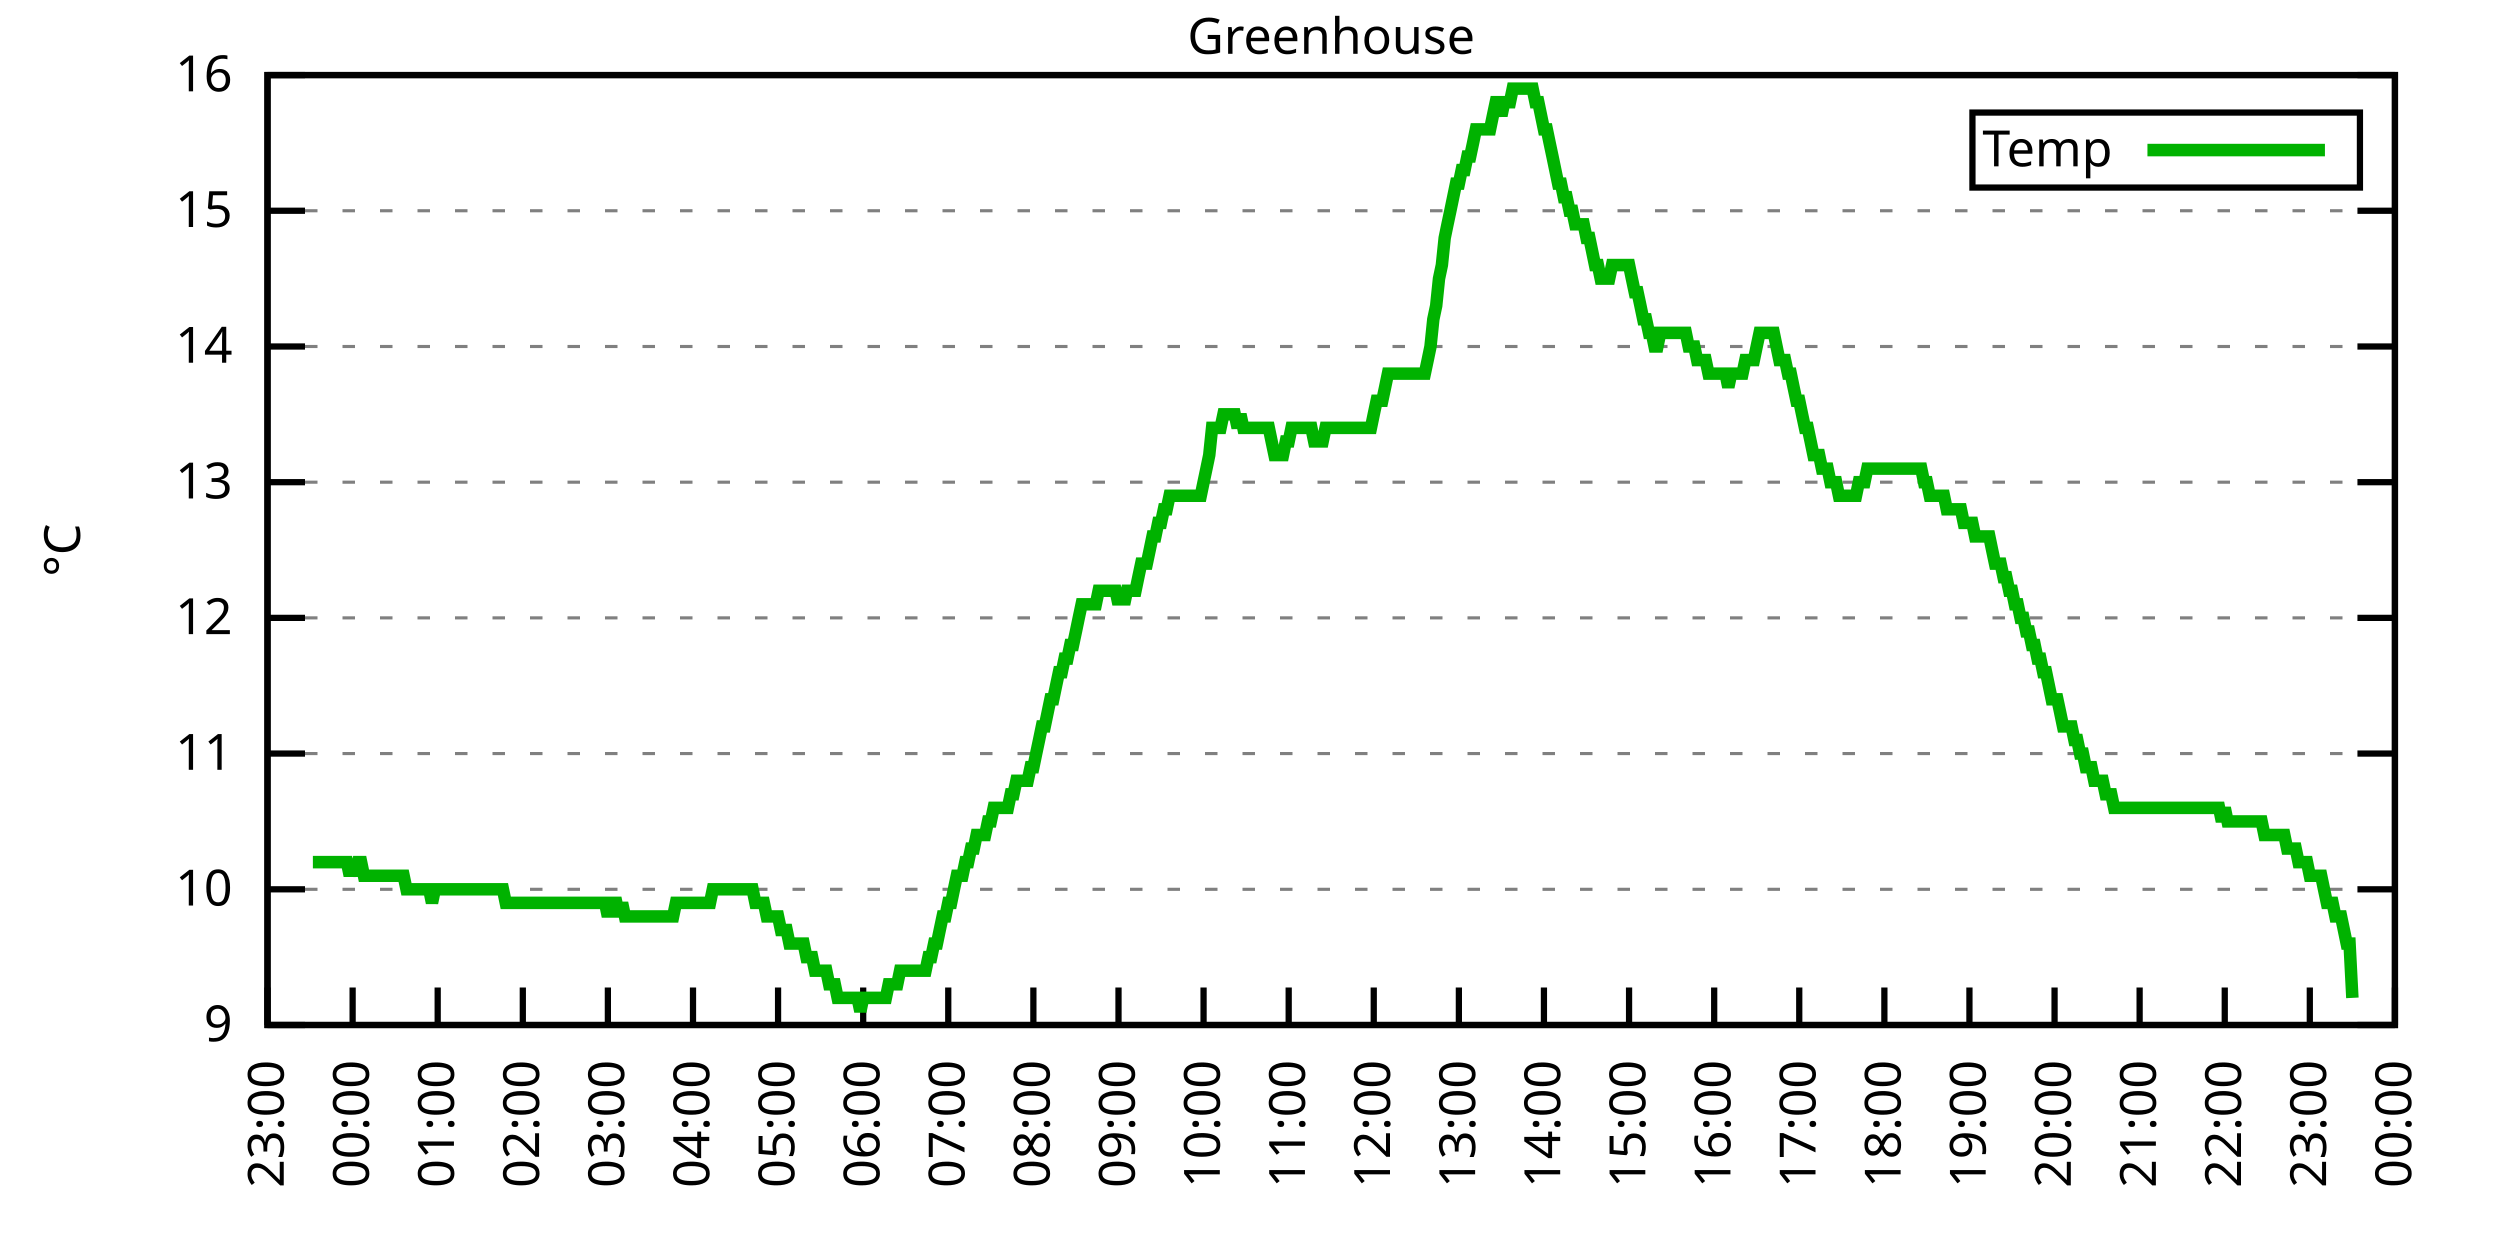
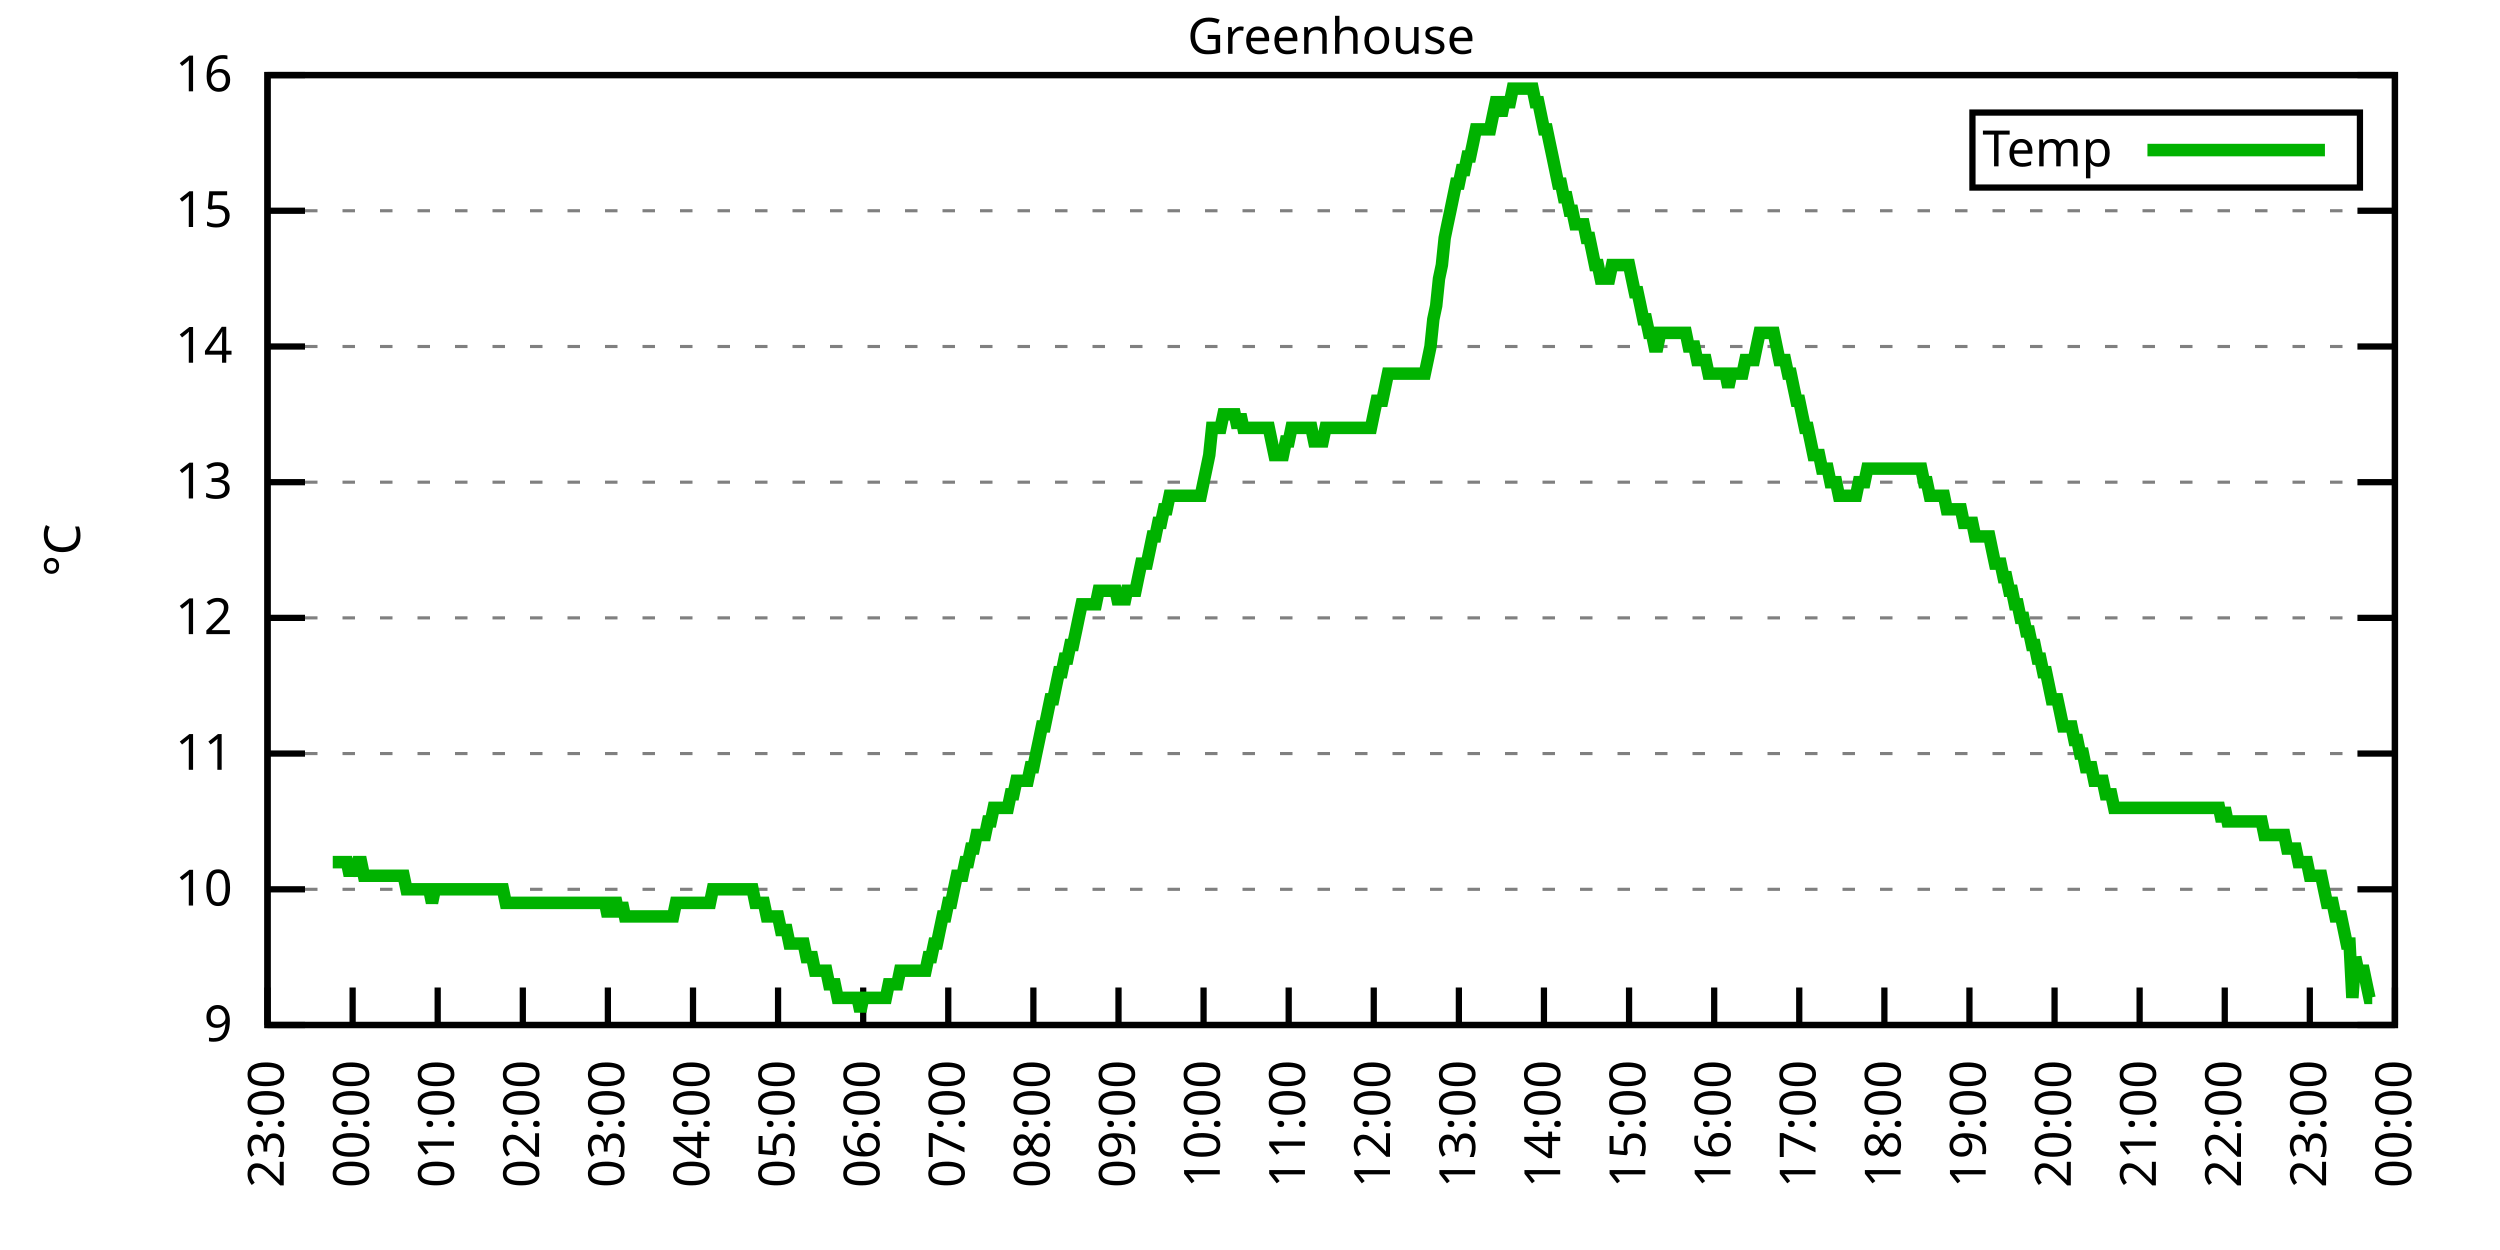
<svg xmlns="http://www.w3.org/2000/svg" xmlns:xlink="http://www.w3.org/1999/xlink" width="400" height="200" viewBox="0 0 400 200">
  <g id="gnuplot_canvas">
    <rect x="0" y="0" width="400" height="200" fill="none" />
    <defs>
      <circle id="gpDot" r="0.5" stroke-width="0.5" stroke="currentColor" />
      <path id="gpPt0" stroke-width="0.333" stroke="currentColor" d="M-1,0 h2 M0,-1 v2" />
      <path id="gpPt1" stroke-width="0.333" stroke="currentColor" d="M-1,-1 L1,1 M1,-1 L-1,1" />
      <path id="gpPt2" stroke-width="0.333" stroke="currentColor" d="M-1,0 L1,0 M0,-1 L0,1 M-1,-1 L1,1 M-1,1 L1,-1" />
      <rect id="gpPt3" stroke-width="0.333" stroke="currentColor" x="-1" y="-1" width="2" height="2" />
      <rect id="gpPt4" stroke-width="0.333" stroke="currentColor" fill="currentColor" x="-1" y="-1" width="2" height="2" />
      <circle id="gpPt5" stroke-width="0.333" stroke="currentColor" cx="0" cy="0" r="1" />
      <use xlink:href="#gpPt5" id="gpPt6" fill="currentColor" stroke="none" />
      <path id="gpPt7" stroke-width="0.333" stroke="currentColor" d="M0,-1.33 L-1.33,0.67 L1.33,0.67 z" />
      <use xlink:href="#gpPt7" id="gpPt8" fill="currentColor" stroke="none" />
      <use xlink:href="#gpPt7" id="gpPt9" stroke="currentColor" transform="rotate(180)" />
      <use xlink:href="#gpPt9" id="gpPt10" fill="currentColor" stroke="none" />
      <use xlink:href="#gpPt3" id="gpPt11" stroke="currentColor" transform="rotate(45)" />
      <use xlink:href="#gpPt11" id="gpPt12" fill="currentColor" stroke="none" />
      <path id="gpPt13" stroke-width="0.333" stroke="currentColor" d="M0,1.330 L1.265,0.411 L0.782,-1.067 L-0.782,-1.076 L-1.265,0.411 z" />
      <use xlink:href="#gpPt13" id="gpPt14" fill="currentColor" stroke="none" />
      <filter id="textbox" filterUnits="objectBoundingBox" x="0" y="0" height="1" width="1">
        <feFlood flood-color="white" flood-opacity="1" result="bgnd" />
        <feComposite in="SourceGraphic" in2="bgnd" operator="atop" />
      </filter>
      <filter id="greybox" filterUnits="objectBoundingBox" x="0" y="0" height="1" width="1">
        <feFlood flood-color="lightgrey" flood-opacity="1" result="grey" />
        <feComposite in="SourceGraphic" in2="grey" operator="atop" />
      </filter>
    </defs>
    <g fill="none" color="white" stroke="currentColor" stroke-width="1.00" stroke-linecap="butt" stroke-linejoin="miter">
</g>
    <g fill="none" color="black" stroke="currentColor" stroke-width="1.00" stroke-linecap="butt" stroke-linejoin="miter">
      <g stroke="none" shape-rendering="crispEdges">
        <polygon fill="rgb(255, 255, 255)" points="42.80,164.00 383.18,164.00 383.18,12.02 42.80,12.02 " />
      </g>
    </g>
    <g fill="none" color="black" stroke="currentColor" stroke-width="1.00" stroke-linecap="butt" stroke-linejoin="miter">
</g>
    <g fill="none" color="black" stroke="black" stroke-width="0.50" stroke-linecap="butt" stroke-linejoin="miter">
</g>
    <g fill="none" color="gray" stroke="currentColor" stroke-width="0.50" stroke-linecap="butt" stroke-linejoin="miter">
      <path stroke="gray" stroke-dasharray="2,4" class="gridline" d="M42.80,164.00 L383.19,164.00  " />
    </g>
    <g fill="none" color="gray" stroke="gray" stroke-width="1.00" stroke-linecap="butt" stroke-linejoin="miter">
</g>
    <g fill="none" color="black" stroke="currentColor" stroke-width="1.00" stroke-linecap="butt" stroke-linejoin="miter">
      <path stroke="black" d="M42.80,164.00 L48.80,164.00 M383.19,164.00 L377.19,164.00  " />
      <g transform="translate(37.20,166.60)" stroke="none" fill="black" font-family="Sans" font-size="8.00" text-anchor="end">
        <text>
          <tspan font-family="Sans"> 9</tspan>
        </text>
      </g>
    </g>
    <g fill="none" color="black" stroke="currentColor" stroke-width="1.00" stroke-linecap="butt" stroke-linejoin="miter">
</g>
    <g fill="none" color="black" stroke="black" stroke-width="0.50" stroke-linecap="butt" stroke-linejoin="miter">
</g>
    <g fill="none" color="gray" stroke="currentColor" stroke-width="0.50" stroke-linecap="butt" stroke-linejoin="miter">
      <path stroke="gray" stroke-dasharray="2,4" class="gridline" d="M42.80,142.29 L383.19,142.29  " />
    </g>
    <g fill="none" color="gray" stroke="gray" stroke-width="1.00" stroke-linecap="butt" stroke-linejoin="miter">
</g>
    <g fill="none" color="black" stroke="currentColor" stroke-width="1.00" stroke-linecap="butt" stroke-linejoin="miter">
      <path stroke="black" d="M42.80,142.29 L48.80,142.29 M383.19,142.29 L377.19,142.29  " />
      <g transform="translate(37.20,144.89)" stroke="none" fill="black" font-family="Sans" font-size="8.00" text-anchor="end">
        <text>
          <tspan font-family="Sans"> 10</tspan>
        </text>
      </g>
    </g>
    <g fill="none" color="black" stroke="currentColor" stroke-width="1.00" stroke-linecap="butt" stroke-linejoin="miter">
</g>
    <g fill="none" color="black" stroke="black" stroke-width="0.50" stroke-linecap="butt" stroke-linejoin="miter">
</g>
    <g fill="none" color="gray" stroke="currentColor" stroke-width="0.50" stroke-linecap="butt" stroke-linejoin="miter">
      <path stroke="gray" stroke-dasharray="2,4" class="gridline" d="M42.80,120.57 L383.19,120.57  " />
    </g>
    <g fill="none" color="gray" stroke="gray" stroke-width="1.00" stroke-linecap="butt" stroke-linejoin="miter">
</g>
    <g fill="none" color="black" stroke="currentColor" stroke-width="1.00" stroke-linecap="butt" stroke-linejoin="miter">
      <path stroke="black" d="M42.80,120.57 L48.80,120.57 M383.19,120.57 L377.19,120.57  " />
      <g transform="translate(37.20,123.17)" stroke="none" fill="black" font-family="Sans" font-size="8.00" text-anchor="end">
        <text>
          <tspan font-family="Sans"> 11</tspan>
        </text>
      </g>
    </g>
    <g fill="none" color="black" stroke="currentColor" stroke-width="1.00" stroke-linecap="butt" stroke-linejoin="miter">
</g>
    <g fill="none" color="black" stroke="black" stroke-width="0.50" stroke-linecap="butt" stroke-linejoin="miter">
</g>
    <g fill="none" color="gray" stroke="currentColor" stroke-width="0.50" stroke-linecap="butt" stroke-linejoin="miter">
      <path stroke="gray" stroke-dasharray="2,4" class="gridline" d="M42.80,98.86 L383.19,98.86  " />
    </g>
    <g fill="none" color="gray" stroke="gray" stroke-width="1.00" stroke-linecap="butt" stroke-linejoin="miter">
</g>
    <g fill="none" color="black" stroke="currentColor" stroke-width="1.00" stroke-linecap="butt" stroke-linejoin="miter">
      <path stroke="black" d="M42.80,98.86 L48.80,98.86 M383.19,98.86 L377.19,98.86  " />
      <g transform="translate(37.20,101.46)" stroke="none" fill="black" font-family="Sans" font-size="8.00" text-anchor="end">
        <text>
          <tspan font-family="Sans"> 12</tspan>
        </text>
      </g>
    </g>
    <g fill="none" color="black" stroke="currentColor" stroke-width="1.00" stroke-linecap="butt" stroke-linejoin="miter">
</g>
    <g fill="none" color="black" stroke="black" stroke-width="0.50" stroke-linecap="butt" stroke-linejoin="miter">
</g>
    <g fill="none" color="gray" stroke="currentColor" stroke-width="0.50" stroke-linecap="butt" stroke-linejoin="miter">
      <path stroke="gray" stroke-dasharray="2,4" class="gridline" d="M42.80,77.15 L383.19,77.15  " />
    </g>
    <g fill="none" color="gray" stroke="gray" stroke-width="1.00" stroke-linecap="butt" stroke-linejoin="miter">
</g>
    <g fill="none" color="black" stroke="currentColor" stroke-width="1.00" stroke-linecap="butt" stroke-linejoin="miter">
      <path stroke="black" d="M42.80,77.15 L48.80,77.15 M383.19,77.15 L377.19,77.15  " />
      <g transform="translate(37.20,79.75)" stroke="none" fill="black" font-family="Sans" font-size="8.00" text-anchor="end">
        <text>
          <tspan font-family="Sans"> 13</tspan>
        </text>
      </g>
    </g>
    <g fill="none" color="black" stroke="currentColor" stroke-width="1.00" stroke-linecap="butt" stroke-linejoin="miter">
</g>
    <g fill="none" color="black" stroke="black" stroke-width="0.50" stroke-linecap="butt" stroke-linejoin="miter">
</g>
    <g fill="none" color="gray" stroke="currentColor" stroke-width="0.50" stroke-linecap="butt" stroke-linejoin="miter">
      <path stroke="gray" stroke-dasharray="2,4" class="gridline" d="M42.80,55.44 L383.19,55.44  " />
    </g>
    <g fill="none" color="gray" stroke="gray" stroke-width="1.00" stroke-linecap="butt" stroke-linejoin="miter">
</g>
    <g fill="none" color="black" stroke="currentColor" stroke-width="1.00" stroke-linecap="butt" stroke-linejoin="miter">
      <path stroke="black" d="M42.80,55.44 L48.80,55.44 M383.19,55.44 L377.19,55.44  " />
      <g transform="translate(37.20,58.04)" stroke="none" fill="black" font-family="Sans" font-size="8.00" text-anchor="end">
        <text>
          <tspan font-family="Sans"> 14</tspan>
        </text>
      </g>
    </g>
    <g fill="none" color="black" stroke="currentColor" stroke-width="1.00" stroke-linecap="butt" stroke-linejoin="miter">
</g>
    <g fill="none" color="black" stroke="black" stroke-width="0.50" stroke-linecap="butt" stroke-linejoin="miter">
</g>
    <g fill="none" color="gray" stroke="currentColor" stroke-width="0.50" stroke-linecap="butt" stroke-linejoin="miter">
      <path stroke="gray" stroke-dasharray="2,4" class="gridline" d="M42.80,33.72 L383.19,33.72  " />
    </g>
    <g fill="none" color="gray" stroke="gray" stroke-width="1.00" stroke-linecap="butt" stroke-linejoin="miter">
</g>
    <g fill="none" color="black" stroke="currentColor" stroke-width="1.00" stroke-linecap="butt" stroke-linejoin="miter">
      <path stroke="black" d="M42.80,33.72 L48.80,33.72 M383.19,33.72 L377.19,33.72  " />
      <g transform="translate(37.20,36.32)" stroke="none" fill="black" font-family="Sans" font-size="8.00" text-anchor="end">
        <text>
          <tspan font-family="Sans"> 15</tspan>
        </text>
      </g>
    </g>
    <g fill="none" color="black" stroke="currentColor" stroke-width="1.00" stroke-linecap="butt" stroke-linejoin="miter">
</g>
    <g fill="none" color="black" stroke="black" stroke-width="0.50" stroke-linecap="butt" stroke-linejoin="miter">
</g>
    <g fill="none" color="gray" stroke="currentColor" stroke-width="0.50" stroke-linecap="butt" stroke-linejoin="miter">
      <path stroke="gray" stroke-dasharray="2,4" class="gridline" d="M42.80,12.01 L383.19,12.01  " />
    </g>
    <g fill="none" color="gray" stroke="gray" stroke-width="1.00" stroke-linecap="butt" stroke-linejoin="miter">
</g>
    <g fill="none" color="black" stroke="currentColor" stroke-width="1.00" stroke-linecap="butt" stroke-linejoin="miter">
      <path stroke="black" d="M42.80,12.01 L48.80,12.01 M383.19,12.01 L377.19,12.01  " />
      <g transform="translate(37.20,14.61)" stroke="none" fill="black" font-family="Sans" font-size="8.00" text-anchor="end">
        <text>
          <tspan font-family="Sans"> 16</tspan>
        </text>
      </g>
    </g>
    <g fill="none" color="black" stroke="currentColor" stroke-width="1.00" stroke-linecap="butt" stroke-linejoin="miter">
      <path stroke="black" d="M42.80,164.00 L42.80,158.00  " />
      <g transform="translate(45.40,169.60) rotate(270.00)" stroke="none" fill="black" font-family="Sans" font-size="8.00" text-anchor="end">
        <text>
          <tspan font-family="Sans">23:00</tspan>
        </text>
      </g>
    </g>
    <g fill="none" color="black" stroke="currentColor" stroke-width="1.00" stroke-linecap="butt" stroke-linejoin="miter">
      <path stroke="black" d="M56.42,164.00 L56.42,158.00  " />
      <g transform="translate(59.02,169.60) rotate(270.00)" stroke="none" fill="black" font-family="Sans" font-size="8.00" text-anchor="end">
        <text>
          <tspan font-family="Sans">00:00</tspan>
        </text>
      </g>
    </g>
    <g fill="none" color="black" stroke="currentColor" stroke-width="1.00" stroke-linecap="butt" stroke-linejoin="miter">
      <path stroke="black" d="M70.03,164.00 L70.03,158.00  " />
      <g transform="translate(72.63,169.60) rotate(270.00)" stroke="none" fill="black" font-family="Sans" font-size="8.00" text-anchor="end">
        <text>
          <tspan font-family="Sans">01:00</tspan>
        </text>
      </g>
    </g>
    <g fill="none" color="black" stroke="currentColor" stroke-width="1.00" stroke-linecap="butt" stroke-linejoin="miter">
      <path stroke="black" d="M83.65,164.00 L83.65,158.00  " />
      <g transform="translate(86.25,169.60) rotate(270.00)" stroke="none" fill="black" font-family="Sans" font-size="8.00" text-anchor="end">
        <text>
          <tspan font-family="Sans">02:00</tspan>
        </text>
      </g>
    </g>
    <g fill="none" color="black" stroke="currentColor" stroke-width="1.00" stroke-linecap="butt" stroke-linejoin="miter">
      <path stroke="black" d="M97.26,164.00 L97.26,158.00  " />
      <g transform="translate(99.86,169.60) rotate(270.00)" stroke="none" fill="black" font-family="Sans" font-size="8.00" text-anchor="end">
        <text>
          <tspan font-family="Sans">03:00</tspan>
        </text>
      </g>
    </g>
    <g fill="none" color="black" stroke="currentColor" stroke-width="1.00" stroke-linecap="butt" stroke-linejoin="miter">
      <path stroke="black" d="M110.88,164.00 L110.88,158.00  " />
      <g transform="translate(113.48,169.60) rotate(270.00)" stroke="none" fill="black" font-family="Sans" font-size="8.00" text-anchor="end">
        <text>
          <tspan font-family="Sans">04:00</tspan>
        </text>
      </g>
    </g>
    <g fill="none" color="black" stroke="currentColor" stroke-width="1.00" stroke-linecap="butt" stroke-linejoin="miter">
      <path stroke="black" d="M124.49,164.00 L124.49,158.00  " />
      <g transform="translate(127.09,169.60) rotate(270.00)" stroke="none" fill="black" font-family="Sans" font-size="8.00" text-anchor="end">
        <text>
          <tspan font-family="Sans">05:00</tspan>
        </text>
      </g>
    </g>
    <g fill="none" color="black" stroke="currentColor" stroke-width="1.00" stroke-linecap="butt" stroke-linejoin="miter">
      <path stroke="black" d="M138.11,164.00 L138.11,158.00  " />
      <g transform="translate(140.71,169.60) rotate(270.00)" stroke="none" fill="black" font-family="Sans" font-size="8.00" text-anchor="end">
        <text>
          <tspan font-family="Sans">06:00</tspan>
        </text>
      </g>
    </g>
    <g fill="none" color="black" stroke="currentColor" stroke-width="1.00" stroke-linecap="butt" stroke-linejoin="miter">
      <path stroke="black" d="M151.72,164.00 L151.72,158.00  " />
      <g transform="translate(154.32,169.60) rotate(270.00)" stroke="none" fill="black" font-family="Sans" font-size="8.00" text-anchor="end">
        <text>
          <tspan font-family="Sans">07:00</tspan>
        </text>
      </g>
    </g>
    <g fill="none" color="black" stroke="currentColor" stroke-width="1.00" stroke-linecap="butt" stroke-linejoin="miter">
      <path stroke="black" d="M165.34,164.00 L165.34,158.00  " />
      <g transform="translate(167.94,169.60) rotate(270.00)" stroke="none" fill="black" font-family="Sans" font-size="8.00" text-anchor="end">
        <text>
          <tspan font-family="Sans">08:00</tspan>
        </text>
      </g>
    </g>
    <g fill="none" color="black" stroke="currentColor" stroke-width="1.00" stroke-linecap="butt" stroke-linejoin="miter">
      <path stroke="black" d="M178.96,164.00 L178.96,158.00  " />
      <g transform="translate(181.56,169.60) rotate(270.00)" stroke="none" fill="black" font-family="Sans" font-size="8.00" text-anchor="end">
        <text>
          <tspan font-family="Sans">09:00</tspan>
        </text>
      </g>
    </g>
    <g fill="none" color="black" stroke="currentColor" stroke-width="1.00" stroke-linecap="butt" stroke-linejoin="miter">
      <path stroke="black" d="M192.57,164.00 L192.57,158.00  " />
      <g transform="translate(195.17,169.60) rotate(270.00)" stroke="none" fill="black" font-family="Sans" font-size="8.00" text-anchor="end">
        <text>
          <tspan font-family="Sans">10:00</tspan>
        </text>
      </g>
    </g>
    <g fill="none" color="black" stroke="currentColor" stroke-width="1.00" stroke-linecap="butt" stroke-linejoin="miter">
      <path stroke="black" d="M206.19,164.00 L206.19,158.00  " />
      <g transform="translate(208.79,169.60) rotate(270.00)" stroke="none" fill="black" font-family="Sans" font-size="8.00" text-anchor="end">
        <text>
          <tspan font-family="Sans">11:00</tspan>
        </text>
      </g>
    </g>
    <g fill="none" color="black" stroke="currentColor" stroke-width="1.00" stroke-linecap="butt" stroke-linejoin="miter">
      <path stroke="black" d="M219.80,164.00 L219.80,158.00  " />
      <g transform="translate(222.40,169.60) rotate(270.00)" stroke="none" fill="black" font-family="Sans" font-size="8.00" text-anchor="end">
        <text>
          <tspan font-family="Sans">12:00</tspan>
        </text>
      </g>
    </g>
    <g fill="none" color="black" stroke="currentColor" stroke-width="1.00" stroke-linecap="butt" stroke-linejoin="miter">
      <path stroke="black" d="M233.42,164.00 L233.42,158.00  " />
      <g transform="translate(236.02,169.60) rotate(270.00)" stroke="none" fill="black" font-family="Sans" font-size="8.00" text-anchor="end">
        <text>
          <tspan font-family="Sans">13:00</tspan>
        </text>
      </g>
    </g>
    <g fill="none" color="black" stroke="currentColor" stroke-width="1.00" stroke-linecap="butt" stroke-linejoin="miter">
      <path stroke="black" d="M247.03,164.00 L247.03,158.00  " />
      <g transform="translate(249.63,169.60) rotate(270.00)" stroke="none" fill="black" font-family="Sans" font-size="8.00" text-anchor="end">
        <text>
          <tspan font-family="Sans">14:00</tspan>
        </text>
      </g>
    </g>
    <g fill="none" color="black" stroke="currentColor" stroke-width="1.00" stroke-linecap="butt" stroke-linejoin="miter">
      <path stroke="black" d="M260.65,164.00 L260.65,158.00  " />
      <g transform="translate(263.25,169.60) rotate(270.00)" stroke="none" fill="black" font-family="Sans" font-size="8.00" text-anchor="end">
        <text>
          <tspan font-family="Sans">15:00</tspan>
        </text>
      </g>
    </g>
    <g fill="none" color="black" stroke="currentColor" stroke-width="1.00" stroke-linecap="butt" stroke-linejoin="miter">
      <path stroke="black" d="M274.27,164.00 L274.27,158.00  " />
      <g transform="translate(276.87,169.60) rotate(270.00)" stroke="none" fill="black" font-family="Sans" font-size="8.00" text-anchor="end">
        <text>
          <tspan font-family="Sans">16:00</tspan>
        </text>
      </g>
    </g>
    <g fill="none" color="black" stroke="currentColor" stroke-width="1.00" stroke-linecap="butt" stroke-linejoin="miter">
      <path stroke="black" d="M287.88,164.00 L287.88,158.00  " />
      <g transform="translate(290.48,169.60) rotate(270.00)" stroke="none" fill="black" font-family="Sans" font-size="8.00" text-anchor="end">
        <text>
          <tspan font-family="Sans">17:00</tspan>
        </text>
      </g>
    </g>
    <g fill="none" color="black" stroke="currentColor" stroke-width="1.00" stroke-linecap="butt" stroke-linejoin="miter">
      <path stroke="black" d="M301.50,164.00 L301.50,158.00  " />
      <g transform="translate(304.10,169.60) rotate(270.00)" stroke="none" fill="black" font-family="Sans" font-size="8.00" text-anchor="end">
        <text>
          <tspan font-family="Sans">18:00</tspan>
        </text>
      </g>
    </g>
    <g fill="none" color="black" stroke="currentColor" stroke-width="1.00" stroke-linecap="butt" stroke-linejoin="miter">
      <path stroke="black" d="M315.11,164.00 L315.11,158.00  " />
      <g transform="translate(317.71,169.60) rotate(270.00)" stroke="none" fill="black" font-family="Sans" font-size="8.00" text-anchor="end">
        <text>
          <tspan font-family="Sans">19:00</tspan>
        </text>
      </g>
    </g>
    <g fill="none" color="black" stroke="currentColor" stroke-width="1.00" stroke-linecap="butt" stroke-linejoin="miter">
      <path stroke="black" d="M328.73,164.00 L328.73,158.00  " />
      <g transform="translate(331.33,169.60) rotate(270.00)" stroke="none" fill="black" font-family="Sans" font-size="8.00" text-anchor="end">
        <text>
          <tspan font-family="Sans">20:00</tspan>
        </text>
      </g>
    </g>
    <g fill="none" color="black" stroke="currentColor" stroke-width="1.00" stroke-linecap="butt" stroke-linejoin="miter">
      <path stroke="black" d="M342.34,164.00 L342.34,158.00  " />
      <g transform="translate(344.94,169.60) rotate(270.00)" stroke="none" fill="black" font-family="Sans" font-size="8.00" text-anchor="end">
        <text>
          <tspan font-family="Sans">21:00</tspan>
        </text>
      </g>
    </g>
    <g fill="none" color="black" stroke="currentColor" stroke-width="1.00" stroke-linecap="butt" stroke-linejoin="miter">
      <path stroke="black" d="M355.96,164.00 L355.96,158.00  " />
      <g transform="translate(358.56,169.60) rotate(270.00)" stroke="none" fill="black" font-family="Sans" font-size="8.00" text-anchor="end">
        <text>
          <tspan font-family="Sans">22:00</tspan>
        </text>
      </g>
    </g>
    <g fill="none" color="black" stroke="currentColor" stroke-width="1.00" stroke-linecap="butt" stroke-linejoin="miter">
      <path stroke="black" d="M369.57,164.00 L369.57,158.00  " />
      <g transform="translate(372.17,169.60) rotate(270.00)" stroke="none" fill="black" font-family="Sans" font-size="8.00" text-anchor="end">
        <text>
          <tspan font-family="Sans">23:00</tspan>
        </text>
      </g>
    </g>
    <g fill="none" color="black" stroke="currentColor" stroke-width="1.00" stroke-linecap="butt" stroke-linejoin="miter">
      <path stroke="black" d="M383.19,164.00 L383.19,158.00  " />
      <g transform="translate(385.79,169.60) rotate(270.00)" stroke="none" fill="black" font-family="Sans" font-size="8.00" text-anchor="end">
        <text>
          <tspan font-family="Sans">00:00</tspan>
        </text>
      </g>
    </g>
    <g fill="none" color="black" stroke="currentColor" stroke-width="1.00" stroke-linecap="butt" stroke-linejoin="miter">
</g>
    <g fill="none" color="black" stroke="currentColor" stroke-width="1.00" stroke-linecap="butt" stroke-linejoin="miter">
      <path stroke="black" d="M42.80,12.01 L42.80,164.00 L383.19,164.00 L383.19,12.01 L42.80,12.01 Z  " />
    </g>
    <g fill="none" color="black" stroke="currentColor" stroke-width="1.00" stroke-linecap="butt" stroke-linejoin="miter">
</g>
    <g fill="none" color="black" stroke="currentColor" stroke-width="1.00" stroke-linecap="butt" stroke-linejoin="miter">
      <path stroke="black" d="M315.59,30.01 L315.59,18.01 L377.59,18.01 L377.59,30.01 L315.59,30.01 Z  " />
    </g>
    <g id="Greenhouse_plot_1">
      <g fill="none" color="white" stroke="black" stroke-width="2.00" stroke-linecap="butt" stroke-linejoin="miter">
</g>
      <g fill="none" color="black" stroke="currentColor" stroke-width="2.00" stroke-linecap="butt" stroke-linejoin="miter">
        <g transform="translate(337.99,26.61)" stroke="none" fill="black" font-family="Sans" font-size="8.00" text-anchor="end">
          <text>
            <tspan font-family="Sans">Temp</tspan>
          </text>
        </g>
      </g>
      <g fill="none" color="black" stroke="currentColor" stroke-width="2.00" stroke-linecap="butt" stroke-linejoin="miter">
-         <path stroke="rgb(  0, 178,   0)" d="M343.59,24.01 L371.99,24.01 M50.06,137.94 L50.52,137.94 L50.97,137.94 L51.42,137.94 L51.88,137.94 L52.33,137.94   L52.78,137.94 L53.24,137.94 L53.69,137.94 L54.15,137.94 L54.60,137.94 L55.05,137.94 L55.51,137.94 L55.96,140.12   L56.42,137.94 L56.87,140.12 L57.32,137.94 L57.78,137.94 L58.23,140.12 L58.68,140.12 L59.14,140.12 L59.59,140.12   L60.05,140.12 L60.50,140.12 L60.95,140.12 L61.41,140.12 L61.86,140.12 L62.32,140.12 L62.77,140.12 L63.22,140.12   L63.68,140.12 L64.13,140.12 L64.58,140.12 L65.04,142.29 L65.49,142.29 L65.95,142.29 L66.40,142.29 L66.85,142.29   L67.31,142.29 L67.76,142.29 L68.22,142.29 L68.67,142.29 L69.12,144.46 L69.58,142.29 L70.03,142.29 L70.49,142.29   L70.94,142.29 L71.39,142.29 L71.85,142.29 L72.30,142.29 L72.75,142.29 L73.21,142.29 L73.66,142.29 L74.12,142.29   L74.57,142.29 L75.02,142.29 L75.48,142.29 L75.93,142.29 L76.39,142.29 L76.84,142.29 L77.29,142.29 L77.75,142.29   L78.20,142.29 L78.65,142.29 L79.11,142.29 L79.56,142.29 L80.02,142.29 L80.47,142.29 L80.92,144.46 L81.38,144.46   L81.83,144.46 L82.29,144.46 L82.74,144.46 L83.19,144.46 L83.65,144.46 L84.10,144.46 L84.55,144.46 L85.01,144.46   L85.46,144.46 L85.92,144.46 L86.37,144.46 L86.82,144.46 L87.28,144.46 L87.73,144.46 L88.19,144.46 L88.64,144.46   L89.09,144.46 L89.55,144.46 L90.00,144.46 L90.45,144.46 L90.91,144.46 L91.36,144.46 L91.82,144.46 L92.27,144.46   L92.72,144.46 L93.18,144.46 L93.63,144.46 L94.09,144.46 L94.54,144.46 L94.99,144.46 L95.45,144.46 L95.90,144.46   L96.35,144.46 L96.81,144.46 L97.26,146.63 L97.72,144.46 L98.17,144.46 L98.62,144.46 L99.08,146.63 L99.53,144.46   L99.99,146.63 L100.44,146.63 L100.89,146.63 L101.35,146.63 L101.80,146.63 L102.25,146.63 L102.71,146.63 L103.16,146.63   L103.62,146.63 L104.07,146.63 L104.52,146.63 L104.98,146.63 L105.43,146.63 L105.89,146.63 L106.34,146.63 L106.79,146.63   L107.25,146.63 L107.70,146.63 L108.15,144.46 L108.61,144.46 L109.06,144.46 L109.52,144.46 L109.97,144.46 L110.42,144.46   L110.88,144.46 L111.33,144.46 L111.79,144.46 L112.24,144.46 L112.69,144.46 L113.15,144.46 L113.60,144.46 L114.05,142.29   L114.51,142.29 L114.96,142.29 L115.42,142.29 L115.87,142.29 L116.32,142.29 L116.78,142.29 L117.23,142.29 L117.69,142.29   L118.14,142.29 L118.59,142.29 L119.05,142.29 L119.50,142.29 L119.96,142.29 L120.41,142.29 L120.86,144.46 L121.32,144.46   L121.77,144.46 L122.22,144.46 L122.68,146.63 L123.13,146.63 L123.59,146.63 L124.04,146.63 L124.49,146.63 L124.95,148.80   L125.40,148.80 L125.86,148.80 L126.31,150.97 L126.76,150.97 L127.22,150.97 L127.67,150.97 L128.12,150.97 L128.58,150.97   L129.03,153.14 L129.49,153.14 L129.94,153.14 L130.39,155.31 L130.85,155.31 L131.30,155.31 L131.76,155.31 L132.21,155.31   L132.66,157.49 L133.12,157.49 L133.57,157.49 L134.02,159.66 L134.48,159.66 L134.93,159.66 L135.39,159.66 L135.84,159.66   L136.29,159.66 L136.75,159.66 L137.20,159.66 L137.66,161.83 L138.11,159.66 L138.56,159.66 L139.02,159.66 L139.47,159.66   L139.92,159.66 L140.38,159.66 L140.83,159.66 L141.29,159.66 L141.74,159.66 L142.19,157.49 L142.65,157.49 L143.10,157.49   L143.56,157.49 L144.01,155.31 L144.46,155.31 L144.92,155.31 L145.37,155.31 L145.82,155.31 L146.28,155.31 L146.73,155.31   L147.19,155.31 L147.64,155.31 L148.09,155.31 L148.55,153.14 L149.00,153.14 L149.46,150.97 L149.91,150.97 L150.36,148.80   L150.82,146.63 L151.27,146.63 L151.72,144.46 L152.18,144.46 L152.63,142.29 L153.09,140.12 L153.54,140.12 L153.99,140.12   L154.45,137.94 L154.90,137.94 L155.36,135.77 L155.81,135.77 L156.26,133.60 L156.72,133.60 L157.17,133.60 L157.62,133.60   L158.08,131.43 L158.53,131.43 L158.99,129.26 L159.44,129.26 L159.89,129.26 L160.35,129.26 L160.80,129.26 L161.26,129.26   L161.71,127.09 L162.16,127.09 L162.62,124.92 L163.07,124.92 L163.52,124.92 L163.98,124.92 L164.43,124.92 L164.89,122.75   L165.34,122.75 L165.79,120.57 L166.25,118.40 L166.70,116.23 L167.16,116.23 L167.61,114.06 L168.06,111.89 L168.52,111.89   L168.97,109.72 L169.43,107.55 L169.88,107.55 L170.33,105.38 L170.79,105.38 L171.24,103.20 L171.69,103.20 L172.15,101.03   L172.60,98.86 L173.06,96.69 L173.51,96.69 L173.96,96.69 L174.42,96.69 L174.87,96.69 L175.33,96.69 L175.78,94.52   L176.23,94.52 L176.69,94.52 L177.14,94.52 L177.59,94.52 L178.05,94.52 L178.50,94.52 L178.96,96.69 L179.41,94.52   L179.86,96.69 L180.32,94.52 L180.77,94.52 L181.23,94.52 L181.68,94.52 L182.13,92.35 L182.59,90.18 L183.04,90.18   L183.49,90.18 L183.95,88.00 L184.40,85.83 L184.86,85.83 L185.31,83.66 L185.76,83.66 L186.22,81.49 L186.67,81.49   L187.13,79.32 L187.58,79.32 L188.03,79.32 L188.49,79.32 L188.94,79.32 L189.39,79.32 L189.85,79.32 L190.30,79.32   L190.76,79.32 L191.21,79.32 L191.66,79.32 L192.12,79.32 L192.57,77.15 L193.03,74.98 L193.48,72.81 L193.93,68.46   L194.39,68.46 L194.84,68.46 L195.29,68.46 L195.75,66.29 L196.20,66.29 L196.66,66.29 L197.11,66.29 L197.56,66.29   L198.02,68.46 L198.47,66.29 L198.93,68.46 L199.38,68.46 L199.83,68.46 L200.29,68.46 L200.74,68.46 L201.19,68.46   L201.65,68.46 L202.10,68.46 L202.56,68.46 L203.01,68.46 L203.46,70.63 L203.92,72.81 L204.37,72.81 L204.83,72.81   L205.28,72.81 L205.73,70.63 L206.19,70.63 L206.64,68.46 L207.09,68.46 L207.55,68.46 L208.00,68.46 L208.46,68.46   L208.91,68.46 L209.36,68.46 L209.82,68.46 L210.27,70.63 L210.73,70.63 L211.18,70.63 L211.63,70.63 L212.09,68.46   L212.54,68.46 L213.00,68.46 L213.45,68.46 L213.90,68.46 L214.36,68.46 L214.81,68.46 L215.26,68.46 L215.72,68.46   L216.17,68.46 L216.63,68.46 L217.08,68.46 L217.53,68.46 L217.99,68.46 L218.44,68.46 L218.90,68.46 L219.35,68.46   L219.80,66.29 L220.26,64.12 L220.71,64.12 L221.16,64.12 L221.62,61.95 L222.07,59.78 L222.53,59.78 L222.98,59.78   L223.43,59.78 L223.89,59.78 L224.34,59.78 L224.80,59.78 L225.25,59.78 L225.70,59.78 L226.16,59.78 L226.61,59.78   L227.06,59.78 L227.52,59.78 L227.97,59.78 L228.43,57.61 L228.88,55.44 L229.33,51.09 L229.79,48.92 L230.24,44.58   L230.70,42.41 L231.15,38.07 L231.60,35.89 L232.06,33.72 L232.51,31.55 L232.96,29.38 L233.42,29.38 L233.87,27.21   L234.33,27.21 L234.78,25.04 L235.23,25.04 L235.69,22.87 L236.14,20.70 L236.60,20.70 L237.05,20.70 L237.50,20.70   L237.96,20.70 L238.41,20.70 L238.86,18.52 L239.32,16.35 L239.77,16.35 L240.23,18.52 L240.68,16.35 L241.13,16.35   L241.59,16.35 L242.04,14.18 L242.50,14.18 L242.95,14.18 L243.40,14.18 L243.86,14.18 L244.31,14.18 L244.76,14.18   L245.22,14.18 L245.67,16.35 L246.13,16.35 L246.58,18.52 L247.03,20.70 L247.49,20.70 L247.94,22.87 L248.40,25.04   L248.85,27.21 L249.30,29.38 L249.76,29.38 L250.21,31.55 L250.66,31.55 L251.12,33.72 L251.57,33.72 L252.03,35.89   L252.48,35.89 L252.93,35.89 L253.39,35.89 L253.84,38.07 L254.30,38.07 L254.75,40.24 L255.20,42.41 L255.66,42.41   L256.11,44.58 L256.56,44.58 L257.02,44.58 L257.47,44.58 L257.93,42.41 L258.38,42.41 L258.83,42.41 L259.29,42.41   L259.74,42.41 L260.20,42.41 L260.65,42.41 L261.10,44.58 L261.56,46.75 L262.01,46.75 L262.47,48.92 L262.92,51.09   L263.37,51.09 L263.83,53.26 L264.28,53.26 L264.73,55.44 L265.19,55.44 L265.64,53.26 L266.10,53.26 L266.55,53.26   L267.00,53.26 L267.46,53.26 L267.91,53.26 L268.37,53.26 L268.82,53.26 L269.27,53.26 L269.73,53.26 L270.18,55.44   L270.63,55.44 L271.09,55.44 L271.54,57.61 L272.00,57.61 L272.45,57.61 L272.90,57.61 L273.36,59.78 L273.81,59.78   L274.27,59.78 L274.72,59.78 L275.17,59.78 L275.63,59.78 L276.08,59.78 L276.53,61.95 L276.99,59.78 L277.44,59.78   L277.90,59.78 L278.35,59.78 L278.80,59.78 L279.26,57.61 L279.71,57.61 L280.17,57.61 L280.62,57.61 L281.07,55.44   L281.53,53.26 L281.98,53.26 L282.43,53.26 L282.89,53.26 L283.34,53.26 L283.80,53.26 L284.25,55.44 L284.70,57.61   L285.16,57.61 L285.61,57.61 L286.07,59.78 L286.52,59.78 L286.97,61.95 L287.43,64.12 L287.88,64.12 L288.33,66.29   L288.79,68.46 L289.24,68.46 L289.70,70.63 L290.15,72.81 L290.60,72.81 L291.06,72.81 L291.51,74.98 L291.97,74.98   L292.42,74.98 L292.87,77.15 L293.33,77.15 L293.78,77.15 L294.23,79.32 L294.69,79.32 L295.14,79.32 L295.60,79.32   L296.05,79.32 L296.50,79.32 L296.96,79.32 L297.41,77.15 L297.87,77.15 L298.32,77.15 L298.77,74.98 L299.23,74.98   L299.68,74.98 L300.13,74.98 L300.59,74.98 L301.04,74.98 L301.50,74.98 L301.95,74.98 L302.40,74.98 L302.86,74.98   L303.31,74.98 L303.77,74.98 L304.22,74.98 L304.67,74.98 L305.13,74.98 L305.58,74.98 L306.03,74.98 L306.49,74.98   L306.94,74.98 L307.40,74.98 L307.85,77.15 L308.30,77.15 L308.76,79.32 L309.21,79.32 L309.67,79.32 L310.12,79.32   L310.57,79.32 L311.03,79.32 L311.48,81.49 L311.94,81.49 L312.39,81.49 L312.84,81.49 L313.30,81.49 L313.75,81.49   L314.20,83.66 L314.66,83.66 L315.11,83.66 L315.57,83.66 L316.02,85.83 L316.47,85.83 L316.93,85.83 L317.38,85.83   L317.84,85.83 L318.29,85.83 L318.74,88.00 L319.20,90.18 L319.65,90.18 L320.10,90.18 L320.56,92.35 L321.01,92.35   L321.47,94.52 L321.92,94.52 L322.37,96.69 L322.83,96.69 L323.28,98.86 L323.74,98.86 L324.19,101.03 L324.64,101.03   L325.10,103.20 L325.55,103.20 L326.00,105.38 L326.46,105.38 L326.91,107.55 L327.37,107.55 L327.82,109.72 L328.27,111.89   L328.73,111.89 L329.18,111.89 L329.64,114.06 L330.09,116.23 L330.54,116.23 L331.00,116.23 L331.45,116.23 L331.90,118.40   L332.36,118.40 L332.81,120.57 L333.27,120.57 L333.72,122.75 L334.17,122.75 L334.63,122.75 L335.08,124.92 L335.54,124.92   L335.99,124.92 L336.44,124.92 L336.90,127.09 L337.35,127.09 L337.80,127.09 L338.26,129.26 L338.71,129.26 L339.17,129.26   L339.62,129.26 L340.07,129.26 L340.53,129.26 L340.98,129.26 L341.44,129.26 L341.89,129.26 L342.34,129.26 L342.80,129.26   L343.25,129.26 L343.70,129.26 L344.16,129.26 L344.61,129.26 L345.07,129.26 L345.52,129.26 L345.97,129.26 L346.43,129.26   L346.88,129.26 L347.34,129.26 L347.79,129.26 L348.24,129.26 L348.70,129.26 L349.15,129.26 L349.60,129.26 L350.06,129.26   L350.51,129.26 L350.97,129.26 L351.42,129.26 L351.87,129.26 L352.33,129.26 L352.78,129.26 L353.24,129.26 L353.69,129.26   L354.14,129.26 L354.60,129.26 L355.05,129.26 L355.50,131.43 L355.96,129.26 L356.41,131.43 L356.87,131.43 L357.32,131.43   L357.77,131.43 L358.23,131.43 L358.68,131.43 L359.14,131.43 L359.59,131.43 L360.04,131.43 L360.50,131.43 L360.95,131.43   L361.41,131.43 L361.86,131.43 L362.31,133.60 L362.77,133.60 L363.22,133.60 L363.67,133.60 L364.13,133.60 L364.58,133.60   L365.04,133.60 L365.49,133.60 L365.94,135.77 L366.40,135.77 L366.85,135.77 L367.31,135.77 L367.76,137.94 L368.21,137.94   L368.67,137.94 L369.12,137.94 L369.57,140.12 L370.03,140.12 L370.48,140.12 L370.94,140.12 L371.39,140.12 L371.84,142.29   L372.30,144.46 L372.75,144.46 L373.21,144.46 L373.66,146.63 L374.11,146.63 L374.57,146.63 L375.02,148.80 L375.47,150.97   L375.93,150.97 L376.38,159.66  " />
+         <path stroke="rgb(  0, 178,   0)" d="M343.59,24.01 L371.99,24.01 M53.24,137.94 L53.69,137.94 L54.15,137.94 L54.60,137.94 L55.05,137.94 L55.51,137.94   L55.96,140.12 L56.42,137.94 L56.87,140.12 L57.32,137.94 L57.78,137.94 L58.23,140.12 L58.68,140.12 L59.14,140.12   L59.59,140.12 L60.05,140.12 L60.50,140.12 L60.95,140.12 L61.41,140.12 L61.86,140.12 L62.32,140.12 L62.77,140.12   L63.22,140.12 L63.68,140.12 L64.13,140.12 L64.58,140.12 L65.04,142.29 L65.49,142.29 L65.95,142.29 L66.40,142.29   L66.85,142.29 L67.31,142.29 L67.76,142.29 L68.22,142.29 L68.67,142.29 L69.12,144.46 L69.58,142.29 L70.03,142.29   L70.49,142.29 L70.94,142.29 L71.39,142.29 L71.85,142.29 L72.30,142.29 L72.75,142.29 L73.21,142.29 L73.66,142.29   L74.12,142.29 L74.57,142.29 L75.02,142.29 L75.48,142.29 L75.93,142.29 L76.39,142.29 L76.84,142.29 L77.29,142.29   L77.75,142.29 L78.20,142.29 L78.65,142.29 L79.11,142.29 L79.56,142.29 L80.02,142.29 L80.47,142.29 L80.92,144.46   L81.38,144.46 L81.83,144.46 L82.29,144.46 L82.74,144.46 L83.19,144.46 L83.65,144.46 L84.10,144.46 L84.55,144.46   L85.01,144.46 L85.46,144.46 L85.92,144.46 L86.37,144.46 L86.82,144.46 L87.28,144.46 L87.73,144.46 L88.19,144.46   L88.64,144.46 L89.09,144.46 L89.55,144.46 L90.00,144.46 L90.45,144.46 L90.91,144.46 L91.36,144.46 L91.82,144.46   L92.27,144.46 L92.72,144.46 L93.18,144.46 L93.63,144.46 L94.09,144.46 L94.54,144.46 L94.99,144.46 L95.45,144.46   L95.90,144.46 L96.35,144.46 L96.81,144.46 L97.26,146.63 L97.72,144.46 L98.17,144.46 L98.62,144.46 L99.08,146.63   L99.53,144.46 L99.99,146.63 L100.44,146.63 L100.89,146.63 L101.35,146.63 L101.80,146.63 L102.25,146.63 L102.71,146.63   L103.16,146.63 L103.62,146.63 L104.07,146.63 L104.52,146.63 L104.98,146.63 L105.43,146.63 L105.89,146.63 L106.34,146.63   L106.79,146.63 L107.25,146.63 L107.70,146.63 L108.15,144.46 L108.61,144.46 L109.06,144.46 L109.52,144.46 L109.97,144.46   L110.42,144.46 L110.88,144.46 L111.33,144.46 L111.79,144.46 L112.24,144.46 L112.69,144.46 L113.15,144.46 L113.60,144.46   L114.05,142.29 L114.51,142.29 L114.96,142.29 L115.42,142.29 L115.87,142.29 L116.32,142.29 L116.78,142.29 L117.23,142.29   L117.69,142.29 L118.14,142.29 L118.59,142.29 L119.05,142.29 L119.50,142.29 L119.96,142.29 L120.41,142.29 L120.86,144.46   L121.32,144.46 L121.77,144.46 L122.22,144.46 L122.68,146.63 L123.13,146.63 L123.59,146.63 L124.04,146.63 L124.49,146.63   L124.95,148.80 L125.40,148.80 L125.86,148.80 L126.31,150.97 L126.76,150.97 L127.22,150.97 L127.67,150.97 L128.12,150.97   L128.58,150.97 L129.03,153.14 L129.49,153.14 L129.94,153.14 L130.39,155.31 L130.85,155.31 L131.30,155.31 L131.76,155.31   L132.21,155.31 L132.66,157.49 L133.12,157.49 L133.57,157.49 L134.02,159.66 L134.48,159.66 L134.93,159.66 L135.39,159.66   L135.84,159.66 L136.29,159.66 L136.75,159.66 L137.20,159.66 L137.66,161.83 L138.11,159.66 L138.56,159.66 L139.02,159.66   L139.47,159.66 L139.92,159.66 L140.38,159.66 L140.83,159.66 L141.29,159.66 L141.74,159.66 L142.19,157.49 L142.65,157.49   L143.10,157.49 L143.56,157.49 L144.01,155.31 L144.46,155.31 L144.92,155.31 L145.37,155.31 L145.82,155.31 L146.28,155.31   L146.73,155.31 L147.19,155.31 L147.64,155.31 L148.09,155.31 L148.55,153.14 L149.00,153.14 L149.46,150.97 L149.91,150.97   L150.36,148.80 L150.82,146.63 L151.27,146.63 L151.72,144.46 L152.18,144.46 L152.63,142.29 L153.09,140.12 L153.54,140.12   L153.99,140.12 L154.45,137.94 L154.90,137.94 L155.36,135.77 L155.81,135.77 L156.26,133.60 L156.72,133.60 L157.17,133.60   L157.62,133.60 L158.08,131.43 L158.53,131.43 L158.99,129.26 L159.44,129.26 L159.89,129.26 L160.35,129.26 L160.80,129.26   L161.26,129.26 L161.71,127.09 L162.16,127.09 L162.62,124.92 L163.07,124.92 L163.52,124.92 L163.98,124.92 L164.43,124.92   L164.89,122.75 L165.34,122.75 L165.79,120.57 L166.25,118.40 L166.70,116.23 L167.16,116.23 L167.61,114.06 L168.06,111.89   L168.52,111.89 L168.97,109.72 L169.43,107.55 L169.88,107.55 L170.33,105.38 L170.79,105.38 L171.24,103.20 L171.69,103.20   L172.15,101.03 L172.60,98.86 L173.06,96.69 L173.51,96.69 L173.96,96.69 L174.42,96.69 L174.87,96.69 L175.33,96.69   L175.78,94.52 L176.23,94.52 L176.69,94.52 L177.14,94.52 L177.59,94.52 L178.05,94.52 L178.50,94.52 L178.96,96.69   L179.41,94.52 L179.86,96.69 L180.32,94.52 L180.77,94.52 L181.23,94.52 L181.68,94.52 L182.13,92.35 L182.59,90.18   L183.04,90.18 L183.49,90.18 L183.95,88.00 L184.40,85.83 L184.86,85.83 L185.31,83.66 L185.76,83.66 L186.22,81.49   L186.67,81.49 L187.13,79.32 L187.58,79.32 L188.03,79.32 L188.49,79.32 L188.94,79.32 L189.39,79.32 L189.85,79.32   L190.30,79.32 L190.76,79.32 L191.21,79.32 L191.66,79.32 L192.12,79.32 L192.57,77.15 L193.03,74.98 L193.48,72.81   L193.93,68.46 L194.39,68.46 L194.84,68.46 L195.29,68.46 L195.75,66.29 L196.20,66.29 L196.66,66.29 L197.11,66.29   L197.56,66.29 L198.02,68.46 L198.47,66.29 L198.93,68.46 L199.38,68.46 L199.83,68.46 L200.29,68.46 L200.74,68.46   L201.19,68.46 L201.65,68.46 L202.10,68.46 L202.56,68.46 L203.01,68.46 L203.46,70.63 L203.92,72.81 L204.37,72.81   L204.83,72.81 L205.28,72.81 L205.73,70.63 L206.19,70.63 L206.64,68.46 L207.09,68.46 L207.55,68.46 L208.00,68.46   L208.46,68.46 L208.91,68.46 L209.36,68.46 L209.82,68.46 L210.27,70.63 L210.73,70.63 L211.18,70.63 L211.63,70.63   L212.09,68.46 L212.54,68.46 L213.00,68.46 L213.45,68.46 L213.90,68.46 L214.36,68.46 L214.81,68.46 L215.26,68.46   L215.72,68.46 L216.17,68.46 L216.63,68.46 L217.08,68.46 L217.53,68.46 L217.99,68.46 L218.44,68.46 L218.90,68.46   L219.35,68.46 L219.80,66.29 L220.26,64.12 L220.71,64.12 L221.16,64.12 L221.62,61.95 L222.07,59.78 L222.53,59.78   L222.98,59.78 L223.43,59.78 L223.89,59.78 L224.34,59.78 L224.80,59.78 L225.25,59.78 L225.70,59.78 L226.16,59.78   L226.61,59.78 L227.06,59.78 L227.52,59.78 L227.97,59.78 L228.43,57.61 L228.88,55.44 L229.33,51.09 L229.79,48.92   L230.24,44.58 L230.70,42.41 L231.15,38.07 L231.60,35.89 L232.06,33.72 L232.51,31.55 L232.96,29.38 L233.42,29.38   L233.87,27.21 L234.33,27.21 L234.78,25.04 L235.23,25.04 L235.69,22.87 L236.14,20.70 L236.60,20.70 L237.05,20.70   L237.50,20.70 L237.96,20.70 L238.41,20.70 L238.86,18.52 L239.32,16.35 L239.77,16.35 L240.23,18.52 L240.68,16.35   L241.13,16.35 L241.59,16.35 L242.04,14.18 L242.50,14.18 L242.95,14.18 L243.40,14.18 L243.86,14.18 L244.31,14.18   L244.76,14.18 L245.22,14.18 L245.67,16.35 L246.13,16.35 L246.58,18.52 L247.03,20.70 L247.49,20.70 L247.94,22.87   L248.40,25.04 L248.85,27.21 L249.30,29.38 L249.76,29.38 L250.21,31.55 L250.66,31.55 L251.12,33.72 L251.57,33.72   L252.03,35.89 L252.48,35.89 L252.93,35.89 L253.39,35.89 L253.84,38.07 L254.30,38.07 L254.75,40.24 L255.20,42.41   L255.66,42.41 L256.11,44.58 L256.56,44.58 L257.02,44.58 L257.47,44.58 L257.93,42.41 L258.38,42.41 L258.83,42.41   L259.29,42.41 L259.74,42.41 L260.20,42.41 L260.65,42.41 L261.10,44.58 L261.56,46.75 L262.01,46.75 L262.47,48.92   L262.92,51.09 L263.37,51.09 L263.83,53.26 L264.28,53.26 L264.73,55.44 L265.19,55.44 L265.64,53.26 L266.10,53.26   L266.55,53.26 L267.00,53.26 L267.46,53.26 L267.91,53.26 L268.37,53.26 L268.82,53.26 L269.27,53.26 L269.73,53.26   L270.18,55.44 L270.63,55.44 L271.09,55.44 L271.54,57.61 L272.00,57.61 L272.45,57.61 L272.90,57.61 L273.36,59.78   L273.81,59.78 L274.27,59.78 L274.72,59.78 L275.17,59.78 L275.63,59.78 L276.08,59.78 L276.53,61.95 L276.99,59.78   L277.44,59.78 L277.90,59.78 L278.35,59.78 L278.80,59.78 L279.26,57.61 L279.71,57.61 L280.17,57.61 L280.62,57.61   L281.07,55.44 L281.53,53.26 L281.98,53.26 L282.43,53.26 L282.89,53.26 L283.34,53.26 L283.80,53.26 L284.25,55.44   L284.70,57.61 L285.16,57.61 L285.61,57.61 L286.07,59.78 L286.52,59.78 L286.97,61.95 L287.43,64.12 L287.88,64.12   L288.33,66.29 L288.79,68.46 L289.24,68.46 L289.70,70.63 L290.15,72.81 L290.60,72.81 L291.06,72.81 L291.51,74.98   L291.97,74.98 L292.42,74.98 L292.87,77.15 L293.33,77.15 L293.78,77.15 L294.23,79.32 L294.69,79.32 L295.14,79.32   L295.60,79.32 L296.05,79.32 L296.50,79.32 L296.96,79.32 L297.41,77.15 L297.87,77.15 L298.32,77.15 L298.77,74.98   L299.23,74.98 L299.68,74.98 L300.13,74.98 L300.59,74.98 L301.04,74.98 L301.50,74.98 L301.95,74.98 L302.40,74.98   L302.86,74.98 L303.31,74.98 L303.77,74.98 L304.22,74.98 L304.67,74.98 L305.13,74.98 L305.58,74.98 L306.03,74.98   L306.49,74.98 L306.94,74.98 L307.40,74.98 L307.85,77.15 L308.30,77.15 L308.76,79.32 L309.21,79.32 L309.67,79.32   L310.12,79.32 L310.57,79.32 L311.03,79.32 L311.48,81.49 L311.94,81.49 L312.39,81.49 L312.84,81.49 L313.30,81.49   L313.75,81.49 L314.20,83.66 L314.66,83.66 L315.11,83.66 L315.57,83.66 L316.02,85.83 L316.47,85.83 L316.93,85.83   L317.38,85.83 L317.84,85.83 L318.29,85.83 L318.74,88.00 L319.20,90.18 L319.65,90.18 L320.10,90.18 L320.56,92.35   L321.01,92.35 L321.47,94.52 L321.92,94.52 L322.37,96.69 L322.83,96.69 L323.28,98.86 L323.74,98.86 L324.19,101.03   L324.64,101.03 L325.10,103.20 L325.55,103.20 L326.00,105.38 L326.46,105.38 L326.91,107.55 L327.37,107.55 L327.82,109.72   L328.27,111.89 L328.73,111.89 L329.18,111.89 L329.64,114.06 L330.09,116.23 L330.54,116.23 L331.00,116.23 L331.45,116.23   L331.90,118.40 L332.36,118.40 L332.81,120.57 L333.27,120.57 L333.72,122.75 L334.17,122.75 L334.63,122.75 L335.08,124.92   L335.54,124.92 L335.99,124.92 L336.44,124.92 L336.90,127.09 L337.35,127.09 L337.80,127.09 L338.26,129.26 L338.71,129.26   L339.17,129.26 L339.62,129.26 L340.07,129.26 L340.53,129.26 L340.98,129.26 L341.44,129.26 L341.89,129.26 L342.34,129.26   L342.80,129.26 L343.25,129.26 L343.70,129.26 L344.16,129.26 L344.61,129.26 L345.07,129.26 L345.52,129.26 L345.97,129.26   L346.43,129.26 L346.88,129.26 L347.34,129.26 L347.79,129.26 L348.24,129.26 L348.70,129.26 L349.15,129.26 L349.60,129.26   L350.06,129.26 L350.51,129.26 L350.97,129.26 L351.42,129.26 L351.87,129.26 L352.33,129.26 L352.78,129.26 L353.24,129.26   L353.69,129.26 L354.14,129.26 L354.60,129.26 L355.05,129.26 L355.50,131.43 L355.96,129.26 L356.41,131.43 L356.87,131.43   L357.32,131.43 L357.77,131.43 L358.23,131.43 L358.68,131.43 L359.14,131.43 L359.59,131.43 L360.04,131.43 L360.50,131.43   L360.95,131.43 L361.41,131.43 L361.86,131.43 L362.31,133.60 L362.77,133.60 L363.22,133.60 L363.67,133.60 L364.13,133.60   L364.58,133.60 L365.04,133.60 L365.49,133.60 L365.94,135.77 L366.40,135.77 L366.85,135.77 L367.31,135.77 L367.76,137.94   L368.21,137.94 L368.67,137.94 L369.12,137.94 L369.57,140.12 L370.03,140.12 L370.48,140.12 L370.94,140.12 L371.39,140.12   L371.84,142.29 L372.30,144.46 L372.75,144.46 L373.21,144.46 L373.66,146.63 L374.11,146.63 L374.57,146.63 L375.02,148.80   L375.47,150.97 L375.93,150.97 L376.38,159.66 L376.84,153.14 L377.29,155.31 L377.74,155.31 L378.20,155.31 L378.65,157.49   L379.11,159.66 L379.56,159.66  " />
      </g>
    </g>
    <g fill="none" color="black" stroke="currentColor" stroke-width="2.00" stroke-linecap="butt" stroke-linejoin="miter">
</g>
    <g fill="none" color="black" stroke="black" stroke-width="1.00" stroke-linecap="butt" stroke-linejoin="miter">
</g>
    <g fill="none" color="black" stroke="currentColor" stroke-width="1.00" stroke-linecap="butt" stroke-linejoin="miter">
      <path stroke="black" d="M42.80,12.01 L42.80,164.00 L383.19,164.00 L383.19,12.01 L42.80,12.01 Z  " />
      <g transform="translate(12.80,88.01) rotate(270.00)" stroke="none" fill="black" font-family="Sans" font-size="8.00" text-anchor="middle">
        <text>
          <tspan font-family="Sans">°C</tspan>
        </text>
      </g>
    </g>
    <g fill="none" color="black" stroke="currentColor" stroke-width="1.00" stroke-linecap="butt" stroke-linejoin="miter">
</g>
    <g fill="none" color="black" stroke="currentColor" stroke-width="1.00" stroke-linecap="butt" stroke-linejoin="miter">
      <g transform="translate(212.99,8.61)" stroke="none" fill="black" font-family="Sans" font-size="8.00" text-anchor="middle">
        <text>
          <tspan font-family="Sans">Greenhouse</tspan>
        </text>
      </g>
    </g>
    <g fill="none" color="black" stroke="currentColor" stroke-width="1.00" stroke-linecap="butt" stroke-linejoin="miter">
</g>
  </g>
</svg>
